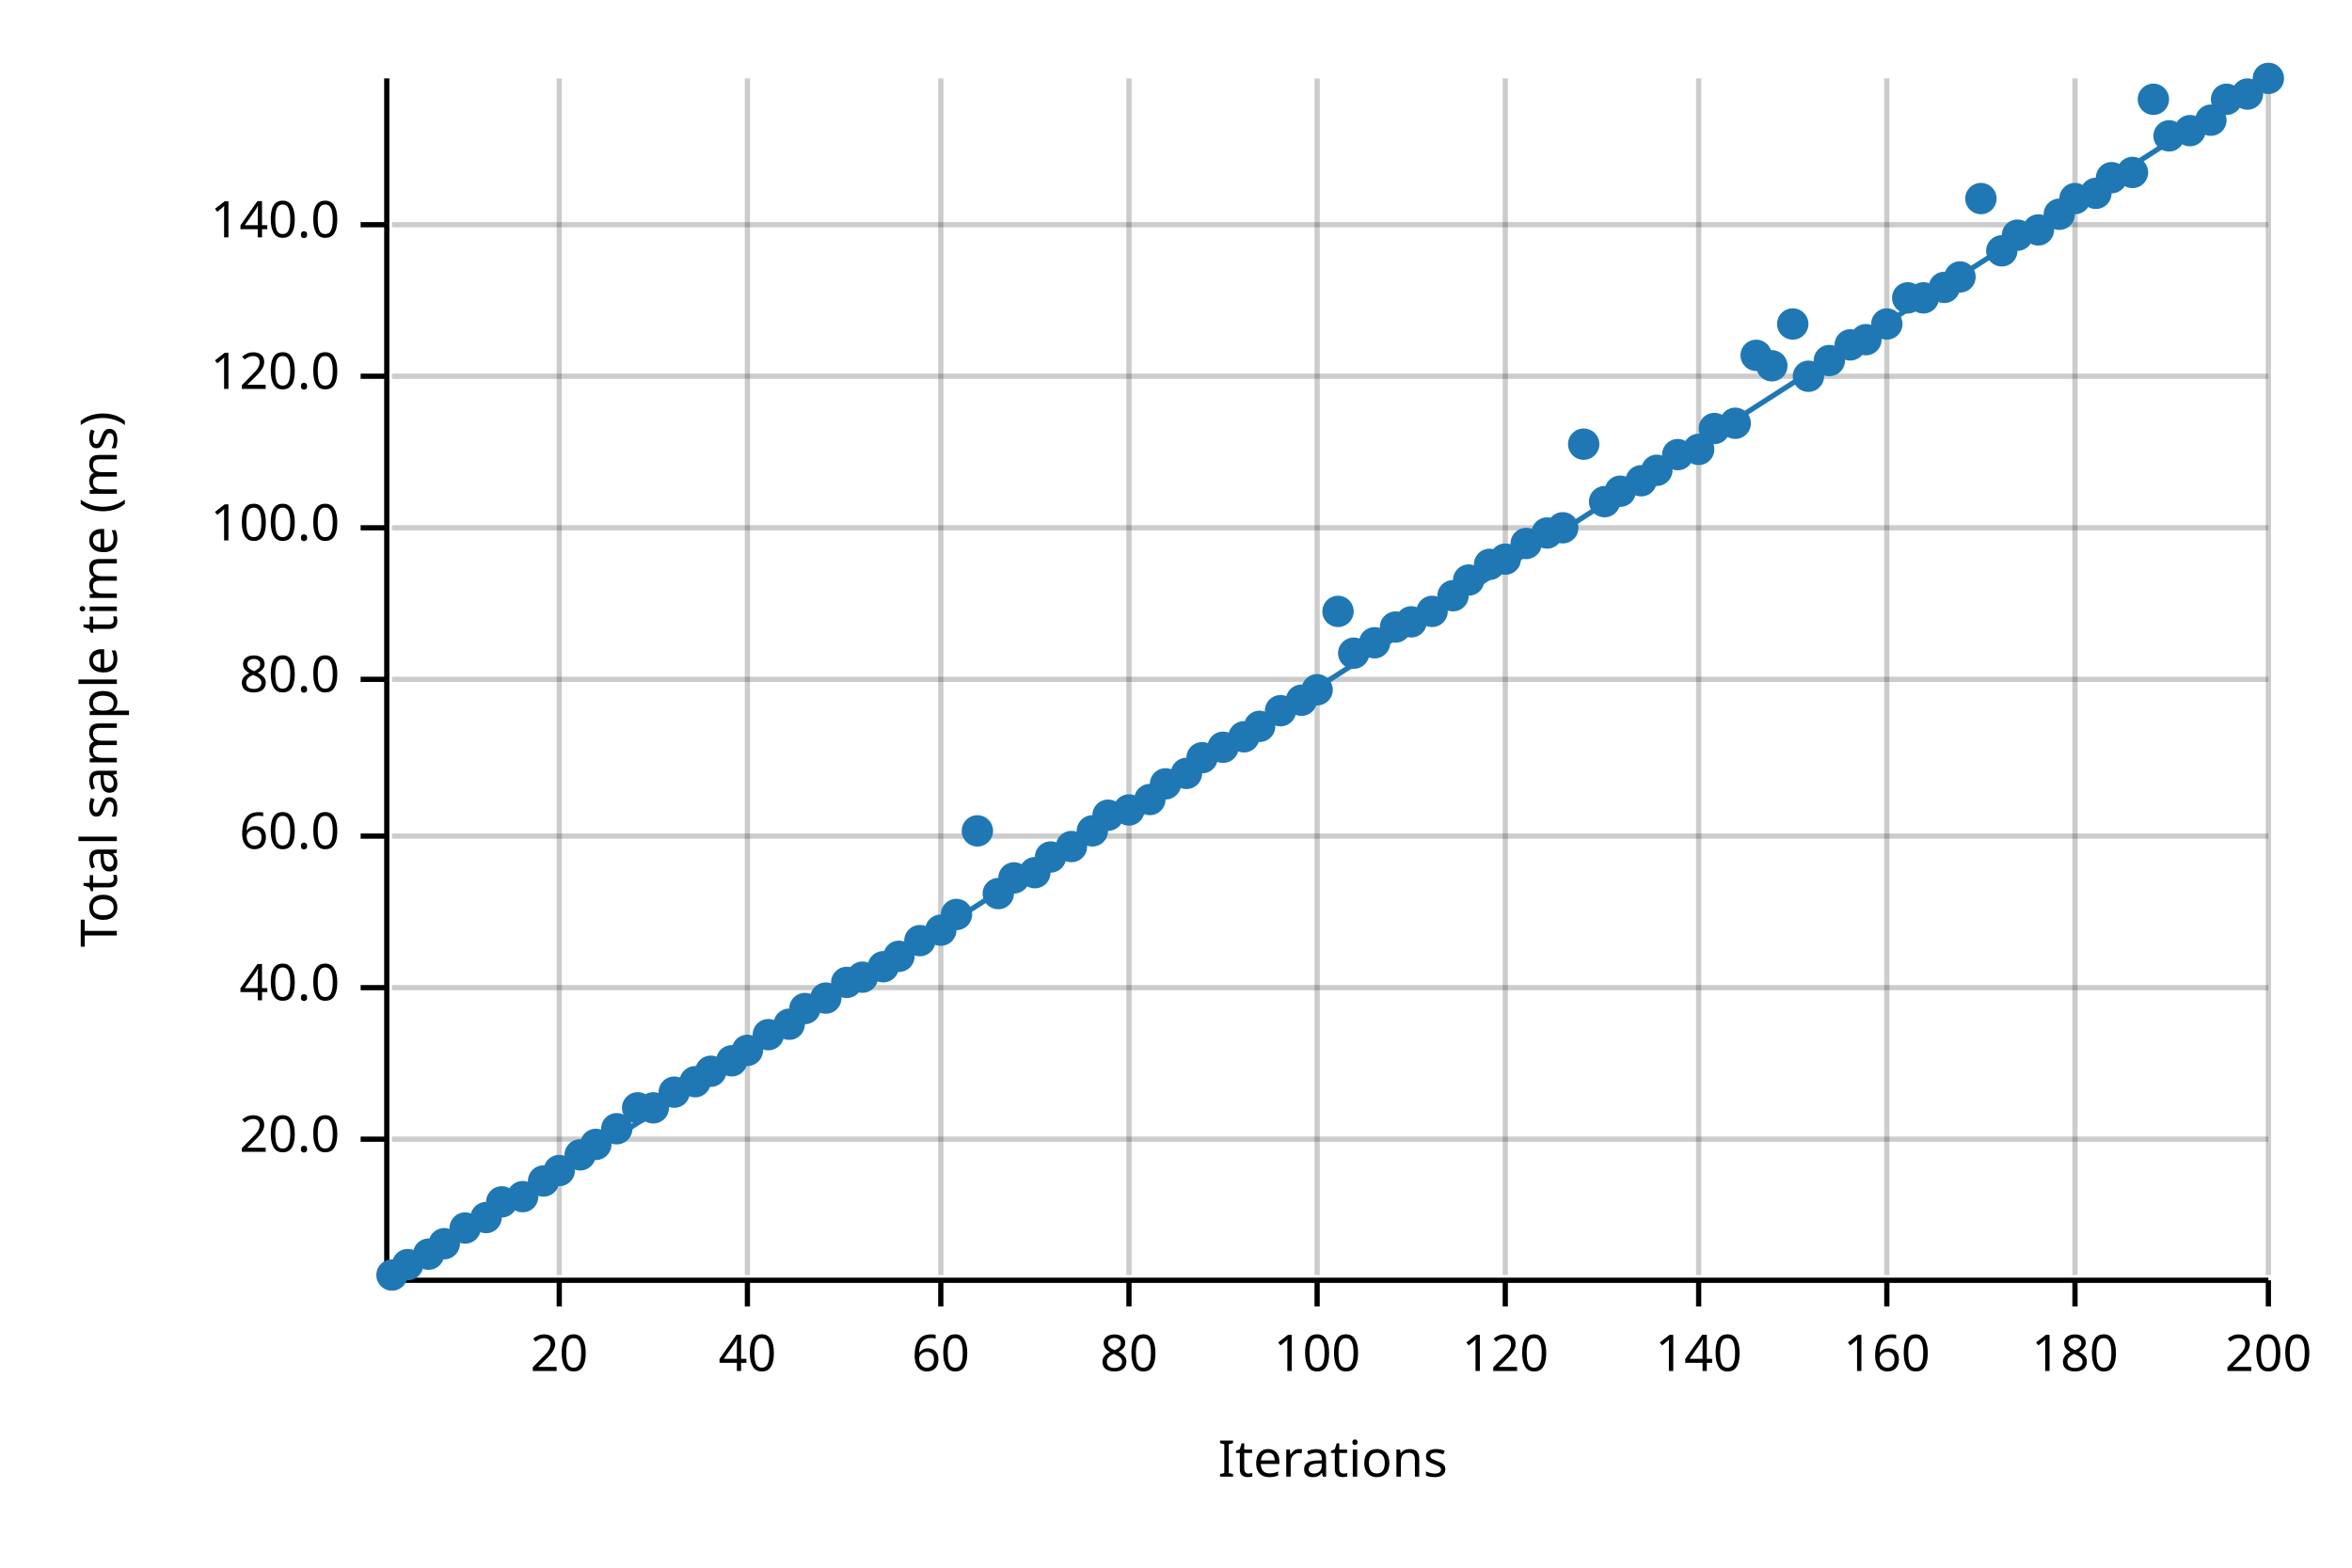
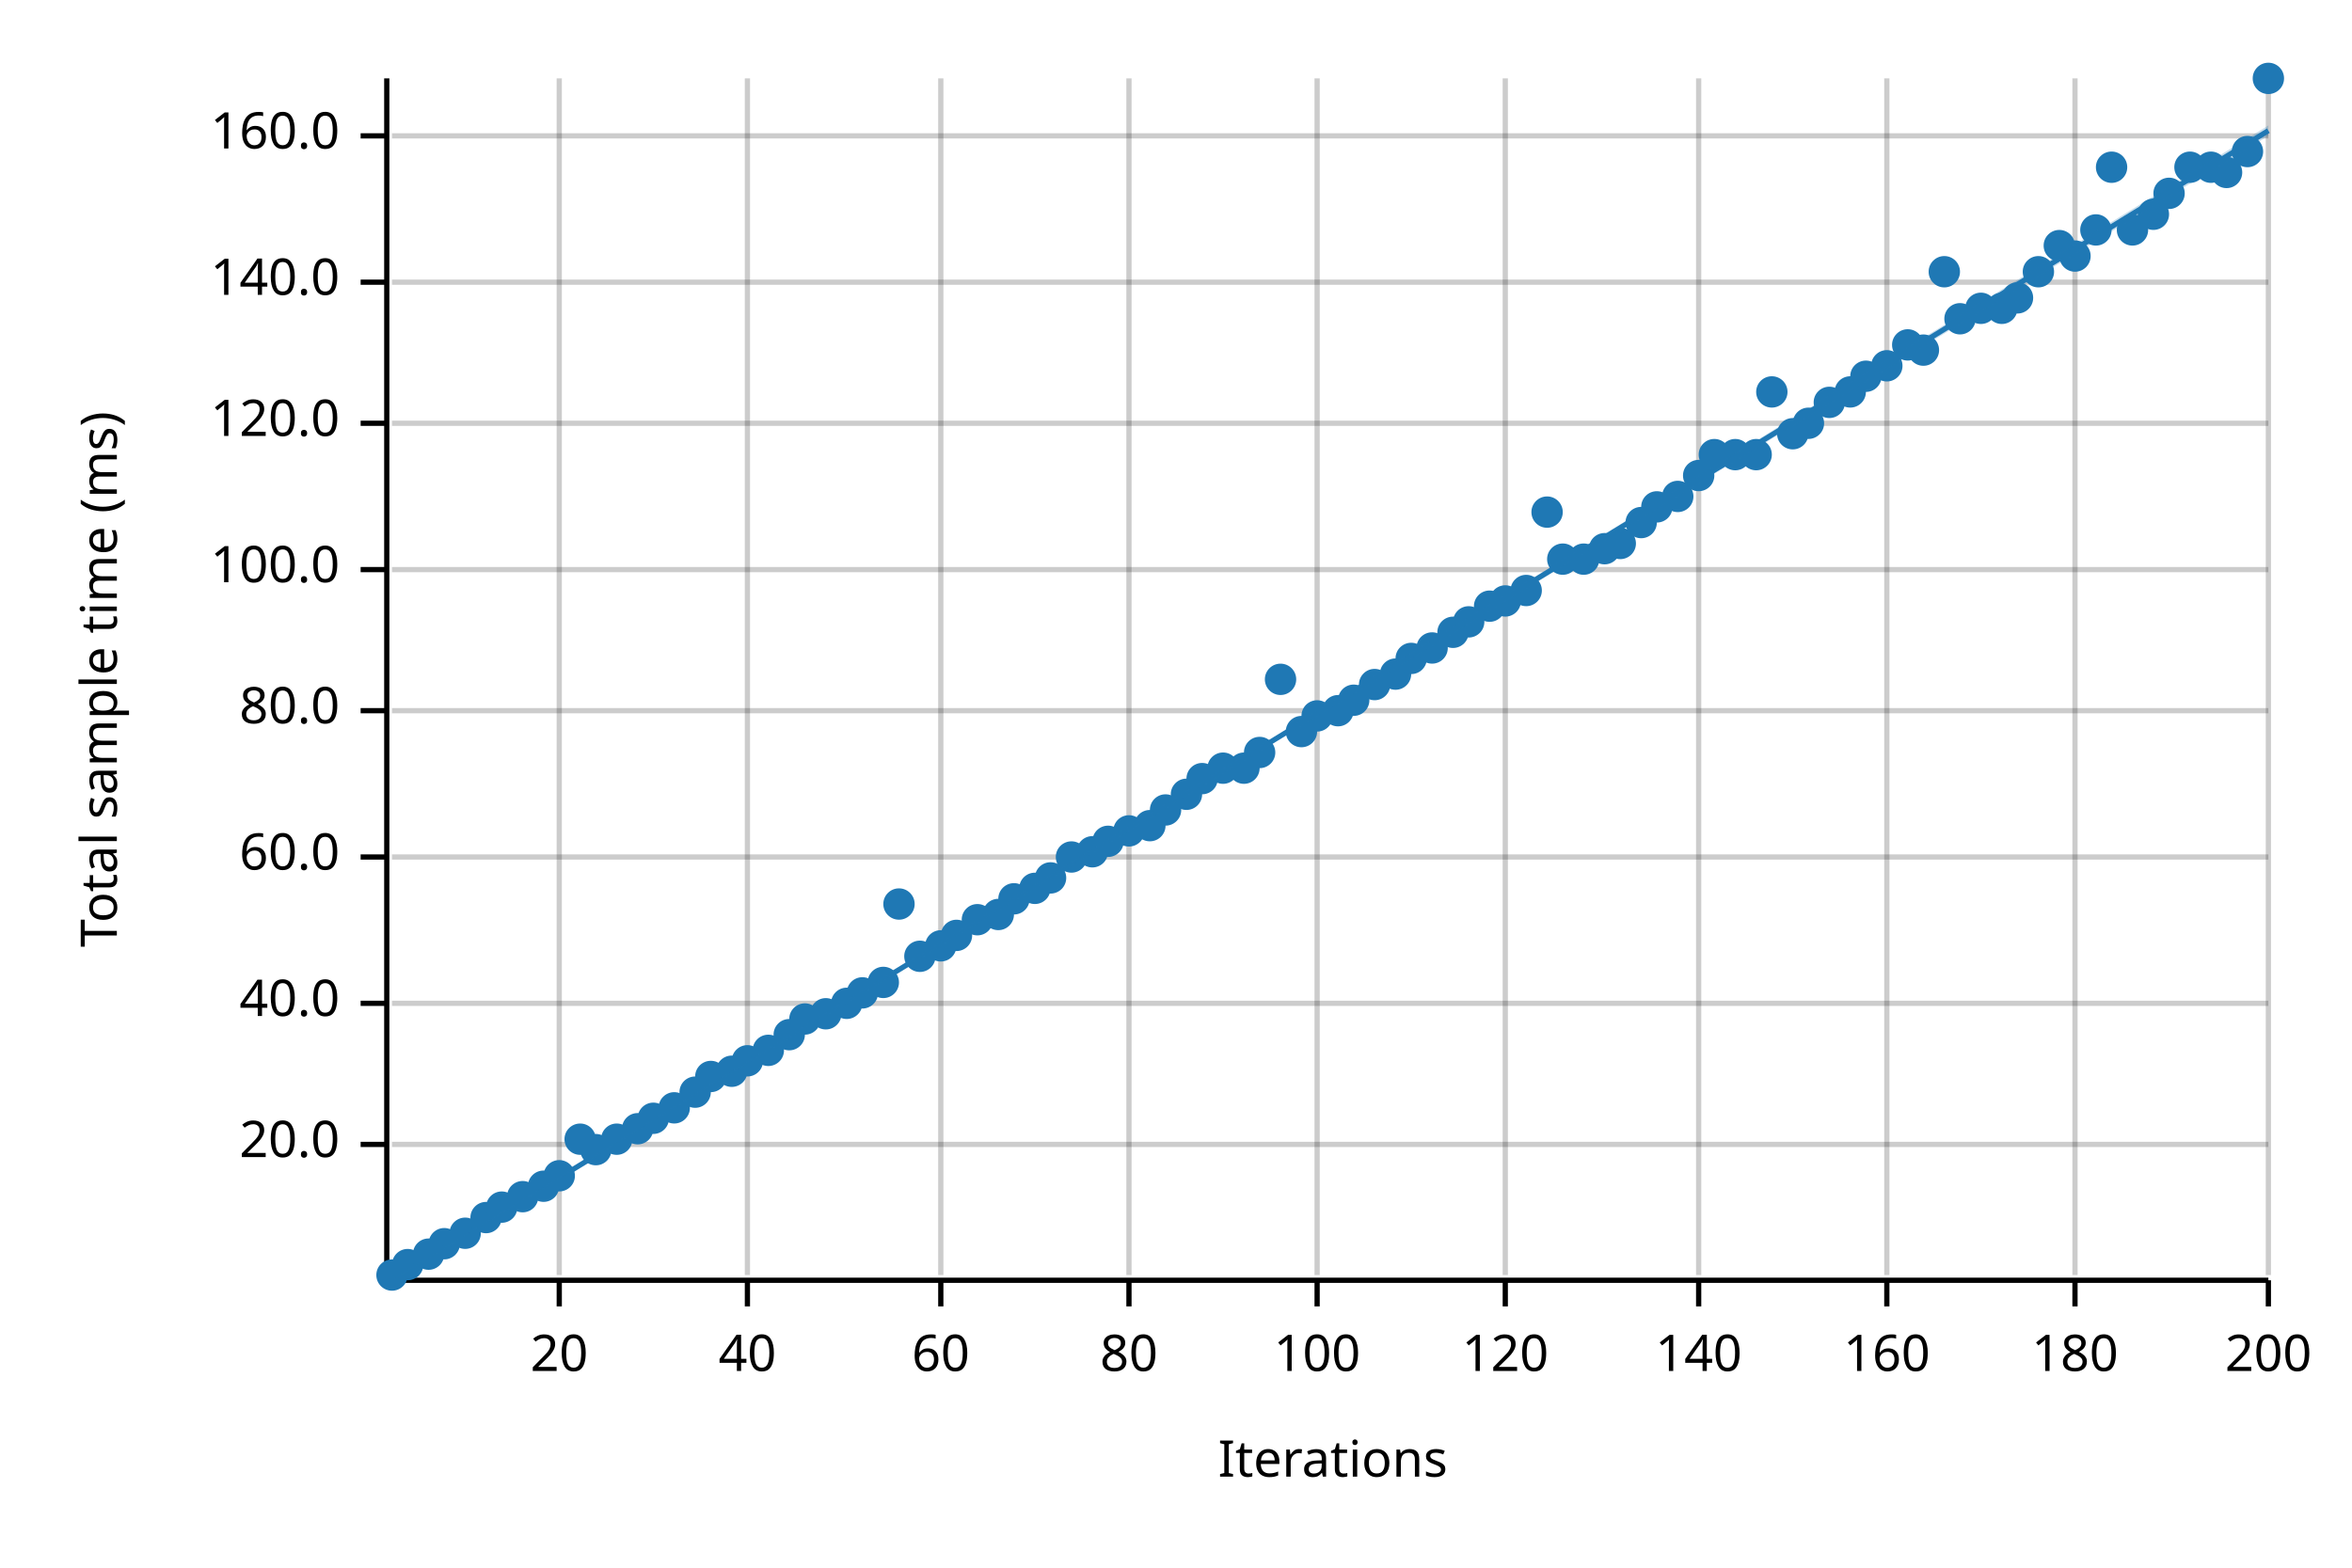
<svg xmlns="http://www.w3.org/2000/svg" width="450" height="300" viewBox="0 0 450 300">
  <text x="15" y="130" dy="0.76em" text-anchor="middle" font-family="sans-serif" font-size="9.677" opacity="1" fill="#000000" transform="rotate(270, 15, 130)">
Total sample time (ms)
</text>
  <text x="255" y="285" dy="-0.5ex" text-anchor="middle" font-family="sans-serif" font-size="9.677" opacity="1" fill="#000000">
Iterations
</text>
  <line opacity="0.2" stroke="#000000" stroke-width="1" x1="107" y1="244" x2="107" y2="15" />
  <line opacity="0.2" stroke="#000000" stroke-width="1" x1="143" y1="244" x2="143" y2="15" />
  <line opacity="0.2" stroke="#000000" stroke-width="1" x1="180" y1="244" x2="180" y2="15" />
  <line opacity="0.2" stroke="#000000" stroke-width="1" x1="216" y1="244" x2="216" y2="15" />
  <line opacity="0.2" stroke="#000000" stroke-width="1" x1="252" y1="244" x2="252" y2="15" />
  <line opacity="0.2" stroke="#000000" stroke-width="1" x1="288" y1="244" x2="288" y2="15" />
  <line opacity="0.2" stroke="#000000" stroke-width="1" x1="325" y1="244" x2="325" y2="15" />
  <line opacity="0.2" stroke="#000000" stroke-width="1" x1="361" y1="244" x2="361" y2="15" />
  <line opacity="0.2" stroke="#000000" stroke-width="1" x1="397" y1="244" x2="397" y2="15" />
  <line opacity="0.2" stroke="#000000" stroke-width="1" x1="434" y1="244" x2="434" y2="15" />
-   <line opacity="0.2" stroke="#000000" stroke-width="1" x1="75" y1="218" x2="434" y2="218" />
-   <line opacity="0.2" stroke="#000000" stroke-width="1" x1="75" y1="189" x2="434" y2="189" />
-   <line opacity="0.2" stroke="#000000" stroke-width="1" x1="75" y1="160" x2="434" y2="160" />
-   <line opacity="0.2" stroke="#000000" stroke-width="1" x1="75" y1="130" x2="434" y2="130" />
-   <line opacity="0.2" stroke="#000000" stroke-width="1" x1="75" y1="101" x2="434" y2="101" />
-   <line opacity="0.2" stroke="#000000" stroke-width="1" x1="75" y1="72" x2="434" y2="72" />
-   <line opacity="0.2" stroke="#000000" stroke-width="1" x1="75" y1="43" x2="434" y2="43" />
+   <line opacity="0.2" stroke="#000000" stroke-width="1" x1="75" y1="219" x2="434" y2="219" />
+   <line opacity="0.2" stroke="#000000" stroke-width="1" x1="75" y1="192" x2="434" y2="192" />
+   <line opacity="0.2" stroke="#000000" stroke-width="1" x1="75" y1="164" x2="434" y2="164" />
+   <line opacity="0.2" stroke="#000000" stroke-width="1" x1="75" y1="136" x2="434" y2="136" />
+   <line opacity="0.2" stroke="#000000" stroke-width="1" x1="75" y1="109" x2="434" y2="109" />
+   <line opacity="0.2" stroke="#000000" stroke-width="1" x1="75" y1="81" x2="434" y2="81" />
+   <line opacity="0.2" stroke="#000000" stroke-width="1" x1="75" y1="54" x2="434" y2="54" />
+   <line opacity="0.2" stroke="#000000" stroke-width="1" x1="75" y1="26" x2="434" y2="26" />
  <polyline fill="none" opacity="1" stroke="#000000" stroke-width="1" points="74,15 74,244 " />
-   <text x="65" y="218" dy="0.5ex" text-anchor="end" font-family="sans-serif" font-size="9.677" opacity="1" fill="#000000">
+   <text x="65" y="219" dy="0.5ex" text-anchor="end" font-family="sans-serif" font-size="9.677" opacity="1" fill="#000000">
20.0
</text>
-   <polyline fill="none" opacity="1" stroke="#000000" stroke-width="1" points="69,218 74,218 " />
-   <text x="65" y="189" dy="0.5ex" text-anchor="end" font-family="sans-serif" font-size="9.677" opacity="1" fill="#000000">
+   <polyline fill="none" opacity="1" stroke="#000000" stroke-width="1" points="69,219 74,219 " />
+   <text x="65" y="192" dy="0.5ex" text-anchor="end" font-family="sans-serif" font-size="9.677" opacity="1" fill="#000000">
40.0
</text>
-   <polyline fill="none" opacity="1" stroke="#000000" stroke-width="1" points="69,189 74,189 " />
-   <text x="65" y="160" dy="0.5ex" text-anchor="end" font-family="sans-serif" font-size="9.677" opacity="1" fill="#000000">
+   <polyline fill="none" opacity="1" stroke="#000000" stroke-width="1" points="69,192 74,192 " />
+   <text x="65" y="164" dy="0.5ex" text-anchor="end" font-family="sans-serif" font-size="9.677" opacity="1" fill="#000000">
60.0
</text>
-   <polyline fill="none" opacity="1" stroke="#000000" stroke-width="1" points="69,160 74,160 " />
-   <text x="65" y="130" dy="0.5ex" text-anchor="end" font-family="sans-serif" font-size="9.677" opacity="1" fill="#000000">
+   <polyline fill="none" opacity="1" stroke="#000000" stroke-width="1" points="69,164 74,164 " />
+   <text x="65" y="136" dy="0.5ex" text-anchor="end" font-family="sans-serif" font-size="9.677" opacity="1" fill="#000000">
80.0
</text>
-   <polyline fill="none" opacity="1" stroke="#000000" stroke-width="1" points="69,130 74,130 " />
-   <text x="65" y="101" dy="0.5ex" text-anchor="end" font-family="sans-serif" font-size="9.677" opacity="1" fill="#000000">
+   <polyline fill="none" opacity="1" stroke="#000000" stroke-width="1" points="69,136 74,136 " />
+   <text x="65" y="109" dy="0.5ex" text-anchor="end" font-family="sans-serif" font-size="9.677" opacity="1" fill="#000000">
100.0
</text>
-   <polyline fill="none" opacity="1" stroke="#000000" stroke-width="1" points="69,101 74,101 " />
-   <text x="65" y="72" dy="0.5ex" text-anchor="end" font-family="sans-serif" font-size="9.677" opacity="1" fill="#000000">
+   <polyline fill="none" opacity="1" stroke="#000000" stroke-width="1" points="69,109 74,109 " />
+   <text x="65" y="81" dy="0.5ex" text-anchor="end" font-family="sans-serif" font-size="9.677" opacity="1" fill="#000000">
120.0
</text>
-   <polyline fill="none" opacity="1" stroke="#000000" stroke-width="1" points="69,72 74,72 " />
-   <text x="65" y="43" dy="0.5ex" text-anchor="end" font-family="sans-serif" font-size="9.677" opacity="1" fill="#000000">
+   <polyline fill="none" opacity="1" stroke="#000000" stroke-width="1" points="69,81 74,81 " />
+   <text x="65" y="54" dy="0.5ex" text-anchor="end" font-family="sans-serif" font-size="9.677" opacity="1" fill="#000000">
140.0
</text>
-   <polyline fill="none" opacity="1" stroke="#000000" stroke-width="1" points="69,43 74,43 " />
+   <polyline fill="none" opacity="1" stroke="#000000" stroke-width="1" points="69,54 74,54 " />
+   <text x="65" y="26" dy="0.5ex" text-anchor="end" font-family="sans-serif" font-size="9.677" opacity="1" fill="#000000">
+ 160.0
+ </text>
+   <polyline fill="none" opacity="1" stroke="#000000" stroke-width="1" points="69,26 74,26 " />
  <polyline fill="none" opacity="1" stroke="#000000" stroke-width="1" points="75,245 434,245 " />
  <text x="107" y="255" dy="0.76em" text-anchor="middle" font-family="sans-serif" font-size="9.677" opacity="1" fill="#000000">
20
</text>
  <polyline fill="none" opacity="1" stroke="#000000" stroke-width="1" points="107,245 107,250 " />
  <text x="143" y="255" dy="0.76em" text-anchor="middle" font-family="sans-serif" font-size="9.677" opacity="1" fill="#000000">
40
</text>
  <polyline fill="none" opacity="1" stroke="#000000" stroke-width="1" points="143,245 143,250 " />
  <text x="180" y="255" dy="0.76em" text-anchor="middle" font-family="sans-serif" font-size="9.677" opacity="1" fill="#000000">
60
</text>
  <polyline fill="none" opacity="1" stroke="#000000" stroke-width="1" points="180,245 180,250 " />
  <text x="216" y="255" dy="0.76em" text-anchor="middle" font-family="sans-serif" font-size="9.677" opacity="1" fill="#000000">
80
</text>
  <polyline fill="none" opacity="1" stroke="#000000" stroke-width="1" points="216,245 216,250 " />
  <text x="252" y="255" dy="0.76em" text-anchor="middle" font-family="sans-serif" font-size="9.677" opacity="1" fill="#000000">
100
</text>
  <polyline fill="none" opacity="1" stroke="#000000" stroke-width="1" points="252,245 252,250 " />
  <text x="288" y="255" dy="0.76em" text-anchor="middle" font-family="sans-serif" font-size="9.677" opacity="1" fill="#000000">
120
</text>
  <polyline fill="none" opacity="1" stroke="#000000" stroke-width="1" points="288,245 288,250 " />
  <text x="325" y="255" dy="0.76em" text-anchor="middle" font-family="sans-serif" font-size="9.677" opacity="1" fill="#000000">
140
</text>
  <polyline fill="none" opacity="1" stroke="#000000" stroke-width="1" points="325,245 325,250 " />
  <text x="361" y="255" dy="0.76em" text-anchor="middle" font-family="sans-serif" font-size="9.677" opacity="1" fill="#000000">
160
</text>
  <polyline fill="none" opacity="1" stroke="#000000" stroke-width="1" points="361,245 361,250 " />
  <text x="397" y="255" dy="0.76em" text-anchor="middle" font-family="sans-serif" font-size="9.677" opacity="1" fill="#000000">
180
</text>
  <polyline fill="none" opacity="1" stroke="#000000" stroke-width="1" points="397,245 397,250 " />
  <text x="434" y="255" dy="0.76em" text-anchor="middle" font-family="sans-serif" font-size="9.677" opacity="1" fill="#000000">
200
</text>
  <polyline fill="none" opacity="1" stroke="#000000" stroke-width="1" points="434,245 434,250 " />
  <circle cx="75" cy="244" r="3" opacity="1" fill="#1F78B4" stroke="none" stroke-width="1" />
  <circle cx="78" cy="242" r="3" opacity="1" fill="#1F78B4" stroke="none" stroke-width="1" />
  <circle cx="82" cy="240" r="3" opacity="1" fill="#1F78B4" stroke="none" stroke-width="1" />
  <circle cx="85" cy="238" r="3" opacity="1" fill="#1F78B4" stroke="none" stroke-width="1" />
-   <circle cx="89" cy="235" r="3" opacity="1" fill="#1F78B4" stroke="none" stroke-width="1" />
+   <circle cx="89" cy="236" r="3" opacity="1" fill="#1F78B4" stroke="none" stroke-width="1" />
  <circle cx="93" cy="233" r="3" opacity="1" fill="#1F78B4" stroke="none" stroke-width="1" />
-   <circle cx="96" cy="230" r="3" opacity="1" fill="#1F78B4" stroke="none" stroke-width="1" />
+   <circle cx="96" cy="231" r="3" opacity="1" fill="#1F78B4" stroke="none" stroke-width="1" />
  <circle cx="100" cy="229" r="3" opacity="1" fill="#1F78B4" stroke="none" stroke-width="1" />
-   <circle cx="104" cy="226" r="3" opacity="1" fill="#1F78B4" stroke="none" stroke-width="1" />
-   <circle cx="107" cy="224" r="3" opacity="1" fill="#1F78B4" stroke="none" stroke-width="1" />
-   <circle cx="111" cy="221" r="3" opacity="1" fill="#1F78B4" stroke="none" stroke-width="1" />
-   <circle cx="114" cy="219" r="3" opacity="1" fill="#1F78B4" stroke="none" stroke-width="1" />
-   <circle cx="118" cy="216" r="3" opacity="1" fill="#1F78B4" stroke="none" stroke-width="1" />
-   <circle cx="122" cy="212" r="3" opacity="1" fill="#1F78B4" stroke="none" stroke-width="1" />
-   <circle cx="125" cy="212" r="3" opacity="1" fill="#1F78B4" stroke="none" stroke-width="1" />
-   <circle cx="129" cy="209" r="3" opacity="1" fill="#1F78B4" stroke="none" stroke-width="1" />
-   <circle cx="133" cy="207" r="3" opacity="1" fill="#1F78B4" stroke="none" stroke-width="1" />
-   <circle cx="136" cy="205" r="3" opacity="1" fill="#1F78B4" stroke="none" stroke-width="1" />
-   <circle cx="140" cy="203" r="3" opacity="1" fill="#1F78B4" stroke="none" stroke-width="1" />
-   <circle cx="143" cy="201" r="3" opacity="1" fill="#1F78B4" stroke="none" stroke-width="1" />
-   <circle cx="147" cy="198" r="3" opacity="1" fill="#1F78B4" stroke="none" stroke-width="1" />
-   <circle cx="151" cy="196" r="3" opacity="1" fill="#1F78B4" stroke="none" stroke-width="1" />
-   <circle cx="154" cy="193" r="3" opacity="1" fill="#1F78B4" stroke="none" stroke-width="1" />
-   <circle cx="158" cy="191" r="3" opacity="1" fill="#1F78B4" stroke="none" stroke-width="1" />
-   <circle cx="162" cy="188" r="3" opacity="1" fill="#1F78B4" stroke="none" stroke-width="1" />
-   <circle cx="165" cy="187" r="3" opacity="1" fill="#1F78B4" stroke="none" stroke-width="1" />
-   <circle cx="169" cy="185" r="3" opacity="1" fill="#1F78B4" stroke="none" stroke-width="1" />
-   <circle cx="172" cy="183" r="3" opacity="1" fill="#1F78B4" stroke="none" stroke-width="1" />
-   <circle cx="176" cy="180" r="3" opacity="1" fill="#1F78B4" stroke="none" stroke-width="1" />
-   <circle cx="180" cy="178" r="3" opacity="1" fill="#1F78B4" stroke="none" stroke-width="1" />
-   <circle cx="183" cy="175" r="3" opacity="1" fill="#1F78B4" stroke="none" stroke-width="1" />
-   <circle cx="187" cy="159" r="3" opacity="1" fill="#1F78B4" stroke="none" stroke-width="1" />
-   <circle cx="191" cy="171" r="3" opacity="1" fill="#1F78B4" stroke="none" stroke-width="1" />
-   <circle cx="194" cy="168" r="3" opacity="1" fill="#1F78B4" stroke="none" stroke-width="1" />
-   <circle cx="198" cy="167" r="3" opacity="1" fill="#1F78B4" stroke="none" stroke-width="1" />
-   <circle cx="201" cy="164" r="3" opacity="1" fill="#1F78B4" stroke="none" stroke-width="1" />
-   <circle cx="205" cy="162" r="3" opacity="1" fill="#1F78B4" stroke="none" stroke-width="1" />
-   <circle cx="209" cy="159" r="3" opacity="1" fill="#1F78B4" stroke="none" stroke-width="1" />
-   <circle cx="212" cy="156" r="3" opacity="1" fill="#1F78B4" stroke="none" stroke-width="1" />
-   <circle cx="216" cy="155" r="3" opacity="1" fill="#1F78B4" stroke="none" stroke-width="1" />
-   <circle cx="220" cy="153" r="3" opacity="1" fill="#1F78B4" stroke="none" stroke-width="1" />
-   <circle cx="223" cy="150" r="3" opacity="1" fill="#1F78B4" stroke="none" stroke-width="1" />
-   <circle cx="227" cy="148" r="3" opacity="1" fill="#1F78B4" stroke="none" stroke-width="1" />
-   <circle cx="230" cy="145" r="3" opacity="1" fill="#1F78B4" stroke="none" stroke-width="1" />
-   <circle cx="234" cy="143" r="3" opacity="1" fill="#1F78B4" stroke="none" stroke-width="1" />
-   <circle cx="238" cy="141" r="3" opacity="1" fill="#1F78B4" stroke="none" stroke-width="1" />
-   <circle cx="241" cy="139" r="3" opacity="1" fill="#1F78B4" stroke="none" stroke-width="1" />
-   <circle cx="245" cy="136" r="3" opacity="1" fill="#1F78B4" stroke="none" stroke-width="1" />
-   <circle cx="249" cy="134" r="3" opacity="1" fill="#1F78B4" stroke="none" stroke-width="1" />
-   <circle cx="252" cy="132" r="3" opacity="1" fill="#1F78B4" stroke="none" stroke-width="1" />
-   <circle cx="256" cy="117" r="3" opacity="1" fill="#1F78B4" stroke="none" stroke-width="1" />
-   <circle cx="259" cy="125" r="3" opacity="1" fill="#1F78B4" stroke="none" stroke-width="1" />
-   <circle cx="263" cy="123" r="3" opacity="1" fill="#1F78B4" stroke="none" stroke-width="1" />
-   <circle cx="267" cy="120" r="3" opacity="1" fill="#1F78B4" stroke="none" stroke-width="1" />
-   <circle cx="270" cy="119" r="3" opacity="1" fill="#1F78B4" stroke="none" stroke-width="1" />
-   <circle cx="274" cy="117" r="3" opacity="1" fill="#1F78B4" stroke="none" stroke-width="1" />
-   <circle cx="278" cy="114" r="3" opacity="1" fill="#1F78B4" stroke="none" stroke-width="1" />
-   <circle cx="281" cy="111" r="3" opacity="1" fill="#1F78B4" stroke="none" stroke-width="1" />
-   <circle cx="285" cy="108" r="3" opacity="1" fill="#1F78B4" stroke="none" stroke-width="1" />
-   <circle cx="288" cy="107" r="3" opacity="1" fill="#1F78B4" stroke="none" stroke-width="1" />
-   <circle cx="292" cy="104" r="3" opacity="1" fill="#1F78B4" stroke="none" stroke-width="1" />
-   <circle cx="296" cy="102" r="3" opacity="1" fill="#1F78B4" stroke="none" stroke-width="1" />
-   <circle cx="299" cy="101" r="3" opacity="1" fill="#1F78B4" stroke="none" stroke-width="1" />
-   <circle cx="303" cy="85" r="3" opacity="1" fill="#1F78B4" stroke="none" stroke-width="1" />
-   <circle cx="307" cy="96" r="3" opacity="1" fill="#1F78B4" stroke="none" stroke-width="1" />
-   <circle cx="310" cy="94" r="3" opacity="1" fill="#1F78B4" stroke="none" stroke-width="1" />
-   <circle cx="314" cy="92" r="3" opacity="1" fill="#1F78B4" stroke="none" stroke-width="1" />
-   <circle cx="317" cy="90" r="3" opacity="1" fill="#1F78B4" stroke="none" stroke-width="1" />
-   <circle cx="321" cy="87" r="3" opacity="1" fill="#1F78B4" stroke="none" stroke-width="1" />
-   <circle cx="325" cy="86" r="3" opacity="1" fill="#1F78B4" stroke="none" stroke-width="1" />
-   <circle cx="328" cy="82" r="3" opacity="1" fill="#1F78B4" stroke="none" stroke-width="1" />
-   <circle cx="332" cy="81" r="3" opacity="1" fill="#1F78B4" stroke="none" stroke-width="1" />
-   <circle cx="336" cy="68" r="3" opacity="1" fill="#1F78B4" stroke="none" stroke-width="1" />
-   <circle cx="339" cy="70" r="3" opacity="1" fill="#1F78B4" stroke="none" stroke-width="1" />
-   <circle cx="343" cy="62" r="3" opacity="1" fill="#1F78B4" stroke="none" stroke-width="1" />
-   <circle cx="346" cy="72" r="3" opacity="1" fill="#1F78B4" stroke="none" stroke-width="1" />
-   <circle cx="350" cy="69" r="3" opacity="1" fill="#1F78B4" stroke="none" stroke-width="1" />
-   <circle cx="354" cy="66" r="3" opacity="1" fill="#1F78B4" stroke="none" stroke-width="1" />
-   <circle cx="357" cy="65" r="3" opacity="1" fill="#1F78B4" stroke="none" stroke-width="1" />
-   <circle cx="361" cy="62" r="3" opacity="1" fill="#1F78B4" stroke="none" stroke-width="1" />
-   <circle cx="365" cy="57" r="3" opacity="1" fill="#1F78B4" stroke="none" stroke-width="1" />
-   <circle cx="368" cy="57" r="3" opacity="1" fill="#1F78B4" stroke="none" stroke-width="1" />
-   <circle cx="372" cy="55" r="3" opacity="1" fill="#1F78B4" stroke="none" stroke-width="1" />
-   <circle cx="375" cy="53" r="3" opacity="1" fill="#1F78B4" stroke="none" stroke-width="1" />
-   <circle cx="379" cy="38" r="3" opacity="1" fill="#1F78B4" stroke="none" stroke-width="1" />
-   <circle cx="383" cy="48" r="3" opacity="1" fill="#1F78B4" stroke="none" stroke-width="1" />
-   <circle cx="386" cy="45" r="3" opacity="1" fill="#1F78B4" stroke="none" stroke-width="1" />
-   <circle cx="390" cy="44" r="3" opacity="1" fill="#1F78B4" stroke="none" stroke-width="1" />
-   <circle cx="394" cy="41" r="3" opacity="1" fill="#1F78B4" stroke="none" stroke-width="1" />
-   <circle cx="397" cy="38" r="3" opacity="1" fill="#1F78B4" stroke="none" stroke-width="1" />
-   <circle cx="401" cy="37" r="3" opacity="1" fill="#1F78B4" stroke="none" stroke-width="1" />
-   <circle cx="404" cy="34" r="3" opacity="1" fill="#1F78B4" stroke="none" stroke-width="1" />
-   <circle cx="408" cy="33" r="3" opacity="1" fill="#1F78B4" stroke="none" stroke-width="1" />
-   <circle cx="412" cy="19" r="3" opacity="1" fill="#1F78B4" stroke="none" stroke-width="1" />
-   <circle cx="415" cy="26" r="3" opacity="1" fill="#1F78B4" stroke="none" stroke-width="1" />
-   <circle cx="419" cy="25" r="3" opacity="1" fill="#1F78B4" stroke="none" stroke-width="1" />
-   <circle cx="423" cy="23" r="3" opacity="1" fill="#1F78B4" stroke="none" stroke-width="1" />
-   <circle cx="426" cy="19" r="3" opacity="1" fill="#1F78B4" stroke="none" stroke-width="1" />
-   <circle cx="430" cy="18" r="3" opacity="1" fill="#1F78B4" stroke="none" stroke-width="1" />
+   <circle cx="104" cy="227" r="3" opacity="1" fill="#1F78B4" stroke="none" stroke-width="1" />
+   <circle cx="107" cy="225" r="3" opacity="1" fill="#1F78B4" stroke="none" stroke-width="1" />
+   <circle cx="111" cy="218" r="3" opacity="1" fill="#1F78B4" stroke="none" stroke-width="1" />
+   <circle cx="114" cy="220" r="3" opacity="1" fill="#1F78B4" stroke="none" stroke-width="1" />
+   <circle cx="118" cy="218" r="3" opacity="1" fill="#1F78B4" stroke="none" stroke-width="1" />
+   <circle cx="122" cy="216" r="3" opacity="1" fill="#1F78B4" stroke="none" stroke-width="1" />
+   <circle cx="125" cy="214" r="3" opacity="1" fill="#1F78B4" stroke="none" stroke-width="1" />
+   <circle cx="129" cy="212" r="3" opacity="1" fill="#1F78B4" stroke="none" stroke-width="1" />
+   <circle cx="133" cy="209" r="3" opacity="1" fill="#1F78B4" stroke="none" stroke-width="1" />
+   <circle cx="136" cy="206" r="3" opacity="1" fill="#1F78B4" stroke="none" stroke-width="1" />
+   <circle cx="140" cy="205" r="3" opacity="1" fill="#1F78B4" stroke="none" stroke-width="1" />
+   <circle cx="143" cy="203" r="3" opacity="1" fill="#1F78B4" stroke="none" stroke-width="1" />
+   <circle cx="147" cy="201" r="3" opacity="1" fill="#1F78B4" stroke="none" stroke-width="1" />
+   <circle cx="151" cy="198" r="3" opacity="1" fill="#1F78B4" stroke="none" stroke-width="1" />
+   <circle cx="154" cy="195" r="3" opacity="1" fill="#1F78B4" stroke="none" stroke-width="1" />
+   <circle cx="158" cy="194" r="3" opacity="1" fill="#1F78B4" stroke="none" stroke-width="1" />
+   <circle cx="162" cy="192" r="3" opacity="1" fill="#1F78B4" stroke="none" stroke-width="1" />
+   <circle cx="165" cy="190" r="3" opacity="1" fill="#1F78B4" stroke="none" stroke-width="1" />
+   <circle cx="169" cy="188" r="3" opacity="1" fill="#1F78B4" stroke="none" stroke-width="1" />
+   <circle cx="172" cy="173" r="3" opacity="1" fill="#1F78B4" stroke="none" stroke-width="1" />
+   <circle cx="176" cy="183" r="3" opacity="1" fill="#1F78B4" stroke="none" stroke-width="1" />
+   <circle cx="180" cy="181" r="3" opacity="1" fill="#1F78B4" stroke="none" stroke-width="1" />
+   <circle cx="183" cy="179" r="3" opacity="1" fill="#1F78B4" stroke="none" stroke-width="1" />
+   <circle cx="187" cy="176" r="3" opacity="1" fill="#1F78B4" stroke="none" stroke-width="1" />
+   <circle cx="191" cy="175" r="3" opacity="1" fill="#1F78B4" stroke="none" stroke-width="1" />
+   <circle cx="194" cy="172" r="3" opacity="1" fill="#1F78B4" stroke="none" stroke-width="1" />
+   <circle cx="198" cy="170" r="3" opacity="1" fill="#1F78B4" stroke="none" stroke-width="1" />
+   <circle cx="201" cy="168" r="3" opacity="1" fill="#1F78B4" stroke="none" stroke-width="1" />
+   <circle cx="205" cy="164" r="3" opacity="1" fill="#1F78B4" stroke="none" stroke-width="1" />
+   <circle cx="209" cy="163" r="3" opacity="1" fill="#1F78B4" stroke="none" stroke-width="1" />
+   <circle cx="212" cy="161" r="3" opacity="1" fill="#1F78B4" stroke="none" stroke-width="1" />
+   <circle cx="216" cy="159" r="3" opacity="1" fill="#1F78B4" stroke="none" stroke-width="1" />
+   <circle cx="220" cy="158" r="3" opacity="1" fill="#1F78B4" stroke="none" stroke-width="1" />
+   <circle cx="223" cy="155" r="3" opacity="1" fill="#1F78B4" stroke="none" stroke-width="1" />
+   <circle cx="227" cy="152" r="3" opacity="1" fill="#1F78B4" stroke="none" stroke-width="1" />
+   <circle cx="230" cy="149" r="3" opacity="1" fill="#1F78B4" stroke="none" stroke-width="1" />
+   <circle cx="234" cy="147" r="3" opacity="1" fill="#1F78B4" stroke="none" stroke-width="1" />
+   <circle cx="238" cy="147" r="3" opacity="1" fill="#1F78B4" stroke="none" stroke-width="1" />
+   <circle cx="241" cy="144" r="3" opacity="1" fill="#1F78B4" stroke="none" stroke-width="1" />
+   <circle cx="245" cy="130" r="3" opacity="1" fill="#1F78B4" stroke="none" stroke-width="1" />
+   <circle cx="249" cy="140" r="3" opacity="1" fill="#1F78B4" stroke="none" stroke-width="1" />
+   <circle cx="252" cy="137" r="3" opacity="1" fill="#1F78B4" stroke="none" stroke-width="1" />
+   <circle cx="256" cy="136" r="3" opacity="1" fill="#1F78B4" stroke="none" stroke-width="1" />
+   <circle cx="259" cy="134" r="3" opacity="1" fill="#1F78B4" stroke="none" stroke-width="1" />
+   <circle cx="263" cy="131" r="3" opacity="1" fill="#1F78B4" stroke="none" stroke-width="1" />
+   <circle cx="267" cy="129" r="3" opacity="1" fill="#1F78B4" stroke="none" stroke-width="1" />
+   <circle cx="270" cy="126" r="3" opacity="1" fill="#1F78B4" stroke="none" stroke-width="1" />
+   <circle cx="274" cy="124" r="3" opacity="1" fill="#1F78B4" stroke="none" stroke-width="1" />
+   <circle cx="278" cy="121" r="3" opacity="1" fill="#1F78B4" stroke="none" stroke-width="1" />
+   <circle cx="281" cy="119" r="3" opacity="1" fill="#1F78B4" stroke="none" stroke-width="1" />
+   <circle cx="285" cy="116" r="3" opacity="1" fill="#1F78B4" stroke="none" stroke-width="1" />
+   <circle cx="288" cy="115" r="3" opacity="1" fill="#1F78B4" stroke="none" stroke-width="1" />
+   <circle cx="292" cy="113" r="3" opacity="1" fill="#1F78B4" stroke="none" stroke-width="1" />
+   <circle cx="296" cy="98" r="3" opacity="1" fill="#1F78B4" stroke="none" stroke-width="1" />
+   <circle cx="299" cy="107" r="3" opacity="1" fill="#1F78B4" stroke="none" stroke-width="1" />
+   <circle cx="303" cy="107" r="3" opacity="1" fill="#1F78B4" stroke="none" stroke-width="1" />
+   <circle cx="307" cy="105" r="3" opacity="1" fill="#1F78B4" stroke="none" stroke-width="1" />
+   <circle cx="310" cy="104" r="3" opacity="1" fill="#1F78B4" stroke="none" stroke-width="1" />
+   <circle cx="314" cy="100" r="3" opacity="1" fill="#1F78B4" stroke="none" stroke-width="1" />
+   <circle cx="317" cy="97" r="3" opacity="1" fill="#1F78B4" stroke="none" stroke-width="1" />
+   <circle cx="321" cy="95" r="3" opacity="1" fill="#1F78B4" stroke="none" stroke-width="1" />
+   <circle cx="325" cy="91" r="3" opacity="1" fill="#1F78B4" stroke="none" stroke-width="1" />
+   <circle cx="328" cy="87" r="3" opacity="1" fill="#1F78B4" stroke="none" stroke-width="1" />
+   <circle cx="332" cy="87" r="3" opacity="1" fill="#1F78B4" stroke="none" stroke-width="1" />
+   <circle cx="336" cy="87" r="3" opacity="1" fill="#1F78B4" stroke="none" stroke-width="1" />
+   <circle cx="339" cy="75" r="3" opacity="1" fill="#1F78B4" stroke="none" stroke-width="1" />
+   <circle cx="343" cy="83" r="3" opacity="1" fill="#1F78B4" stroke="none" stroke-width="1" />
+   <circle cx="346" cy="81" r="3" opacity="1" fill="#1F78B4" stroke="none" stroke-width="1" />
+   <circle cx="350" cy="77" r="3" opacity="1" fill="#1F78B4" stroke="none" stroke-width="1" />
+   <circle cx="354" cy="75" r="3" opacity="1" fill="#1F78B4" stroke="none" stroke-width="1" />
+   <circle cx="357" cy="72" r="3" opacity="1" fill="#1F78B4" stroke="none" stroke-width="1" />
+   <circle cx="361" cy="70" r="3" opacity="1" fill="#1F78B4" stroke="none" stroke-width="1" />
+   <circle cx="365" cy="66" r="3" opacity="1" fill="#1F78B4" stroke="none" stroke-width="1" />
+   <circle cx="368" cy="67" r="3" opacity="1" fill="#1F78B4" stroke="none" stroke-width="1" />
+   <circle cx="372" cy="52" r="3" opacity="1" fill="#1F78B4" stroke="none" stroke-width="1" />
+   <circle cx="375" cy="61" r="3" opacity="1" fill="#1F78B4" stroke="none" stroke-width="1" />
+   <circle cx="379" cy="59" r="3" opacity="1" fill="#1F78B4" stroke="none" stroke-width="1" />
+   <circle cx="383" cy="59" r="3" opacity="1" fill="#1F78B4" stroke="none" stroke-width="1" />
+   <circle cx="386" cy="57" r="3" opacity="1" fill="#1F78B4" stroke="none" stroke-width="1" />
+   <circle cx="390" cy="52" r="3" opacity="1" fill="#1F78B4" stroke="none" stroke-width="1" />
+   <circle cx="394" cy="47" r="3" opacity="1" fill="#1F78B4" stroke="none" stroke-width="1" />
+   <circle cx="397" cy="49" r="3" opacity="1" fill="#1F78B4" stroke="none" stroke-width="1" />
+   <circle cx="401" cy="44" r="3" opacity="1" fill="#1F78B4" stroke="none" stroke-width="1" />
+   <circle cx="404" cy="32" r="3" opacity="1" fill="#1F78B4" stroke="none" stroke-width="1" />
+   <circle cx="408" cy="44" r="3" opacity="1" fill="#1F78B4" stroke="none" stroke-width="1" />
+   <circle cx="412" cy="41" r="3" opacity="1" fill="#1F78B4" stroke="none" stroke-width="1" />
+   <circle cx="415" cy="37" r="3" opacity="1" fill="#1F78B4" stroke="none" stroke-width="1" />
+   <circle cx="419" cy="32" r="3" opacity="1" fill="#1F78B4" stroke="none" stroke-width="1" />
+   <circle cx="423" cy="32" r="3" opacity="1" fill="#1F78B4" stroke="none" stroke-width="1" />
+   <circle cx="426" cy="33" r="3" opacity="1" fill="#1F78B4" stroke="none" stroke-width="1" />
+   <circle cx="430" cy="29" r="3" opacity="1" fill="#1F78B4" stroke="none" stroke-width="1" />
  <circle cx="434" cy="15" r="3" opacity="1" fill="#1F78B4" stroke="none" stroke-width="1" />
-   <polyline fill="none" opacity="1" stroke="#1F78B4" stroke-width="1" points="75,245 434,15 " />
-   <polygon opacity="0.25" fill="#1F78B4" points="75,245 434,15 434,15 " />
+   <polyline fill="none" opacity="1" stroke="#1F78B4" stroke-width="1" points="75,245 434,25 " />
+   <polygon opacity="0.25" fill="#1F78B4" points="75,245 434,26 434,24 " />
</svg>
